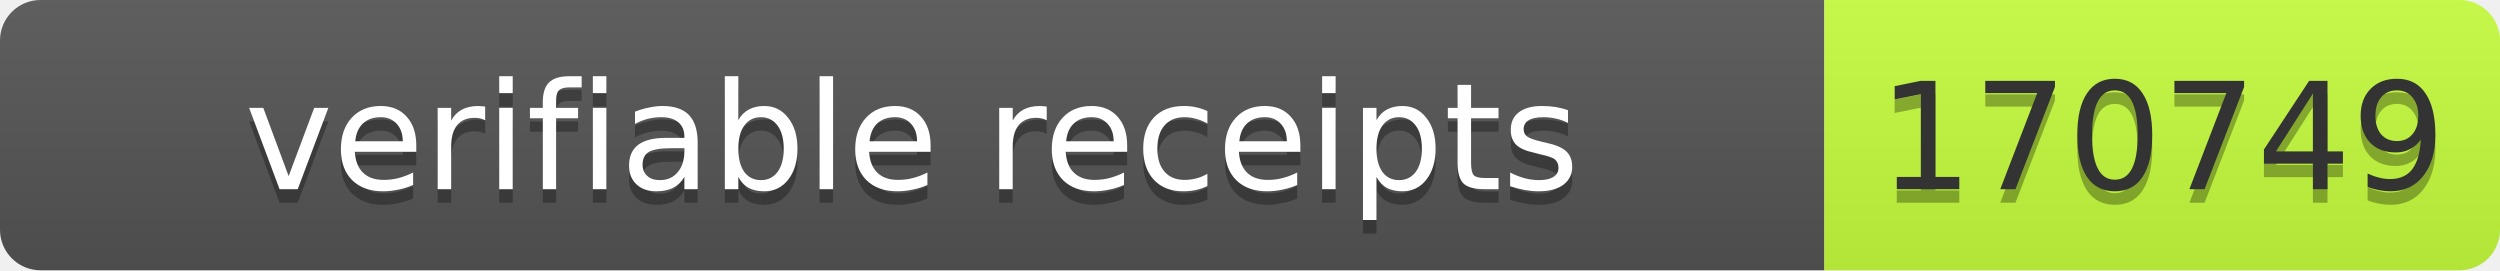
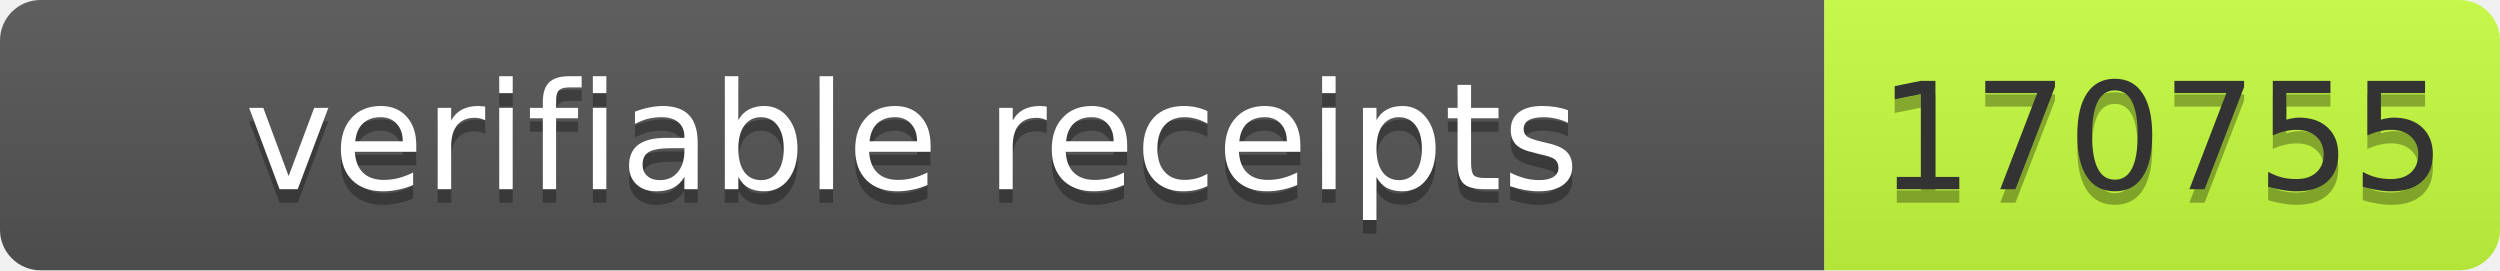
- <svg xmlns="http://www.w3.org/2000/svg" width="185" height="20" role="img" aria-label="verifiable receipts: 170749">
+ <svg xmlns="http://www.w3.org/2000/svg" width="185" height="20" role="img" aria-label="verifiable receipts: 170755">
  <linearGradient id="s" x2="0" y2="100%">
    <stop offset="0" stop-color="#bbb" stop-opacity=".1" />
    <stop offset="1" stop-opacity=".1" />
  </linearGradient>
  <clipPath id="r">
    <rect width="185" height="20" rx="3" fill="#fff" />
  </clipPath>
  <g clip-path="url(#r)">
    <rect width="135" height="20" fill="#555" />
    <rect x="135" width="50" height="20" fill="#c6ff3d" />
    <rect width="185" height="20" fill="url(#s)" />
  </g>
  <g font-family="Verdana,Geneva,DejaVu Sans,sans-serif" font-size="11">
    <text x="67.5" y="15" fill="#010101" fill-opacity=".3" text-anchor="middle" textLength="125">verifiable receipts</text>
    <text x="67.5" y="14" fill="#fff" text-anchor="middle" textLength="125">verifiable receipts</text>
-     <text x="160" y="15" fill="#010101" fill-opacity=".3" text-anchor="middle" textLength="40">170749</text>
-     <text x="160" y="14" fill="#333" text-anchor="middle" textLength="40">170749</text>
+     <text x="160" y="15" fill="#010101" fill-opacity=".3" text-anchor="middle" textLength="40">170755</text>
+     <text x="160" y="14" fill="#333" text-anchor="middle" textLength="40">170755</text>
  </g>
</svg>
